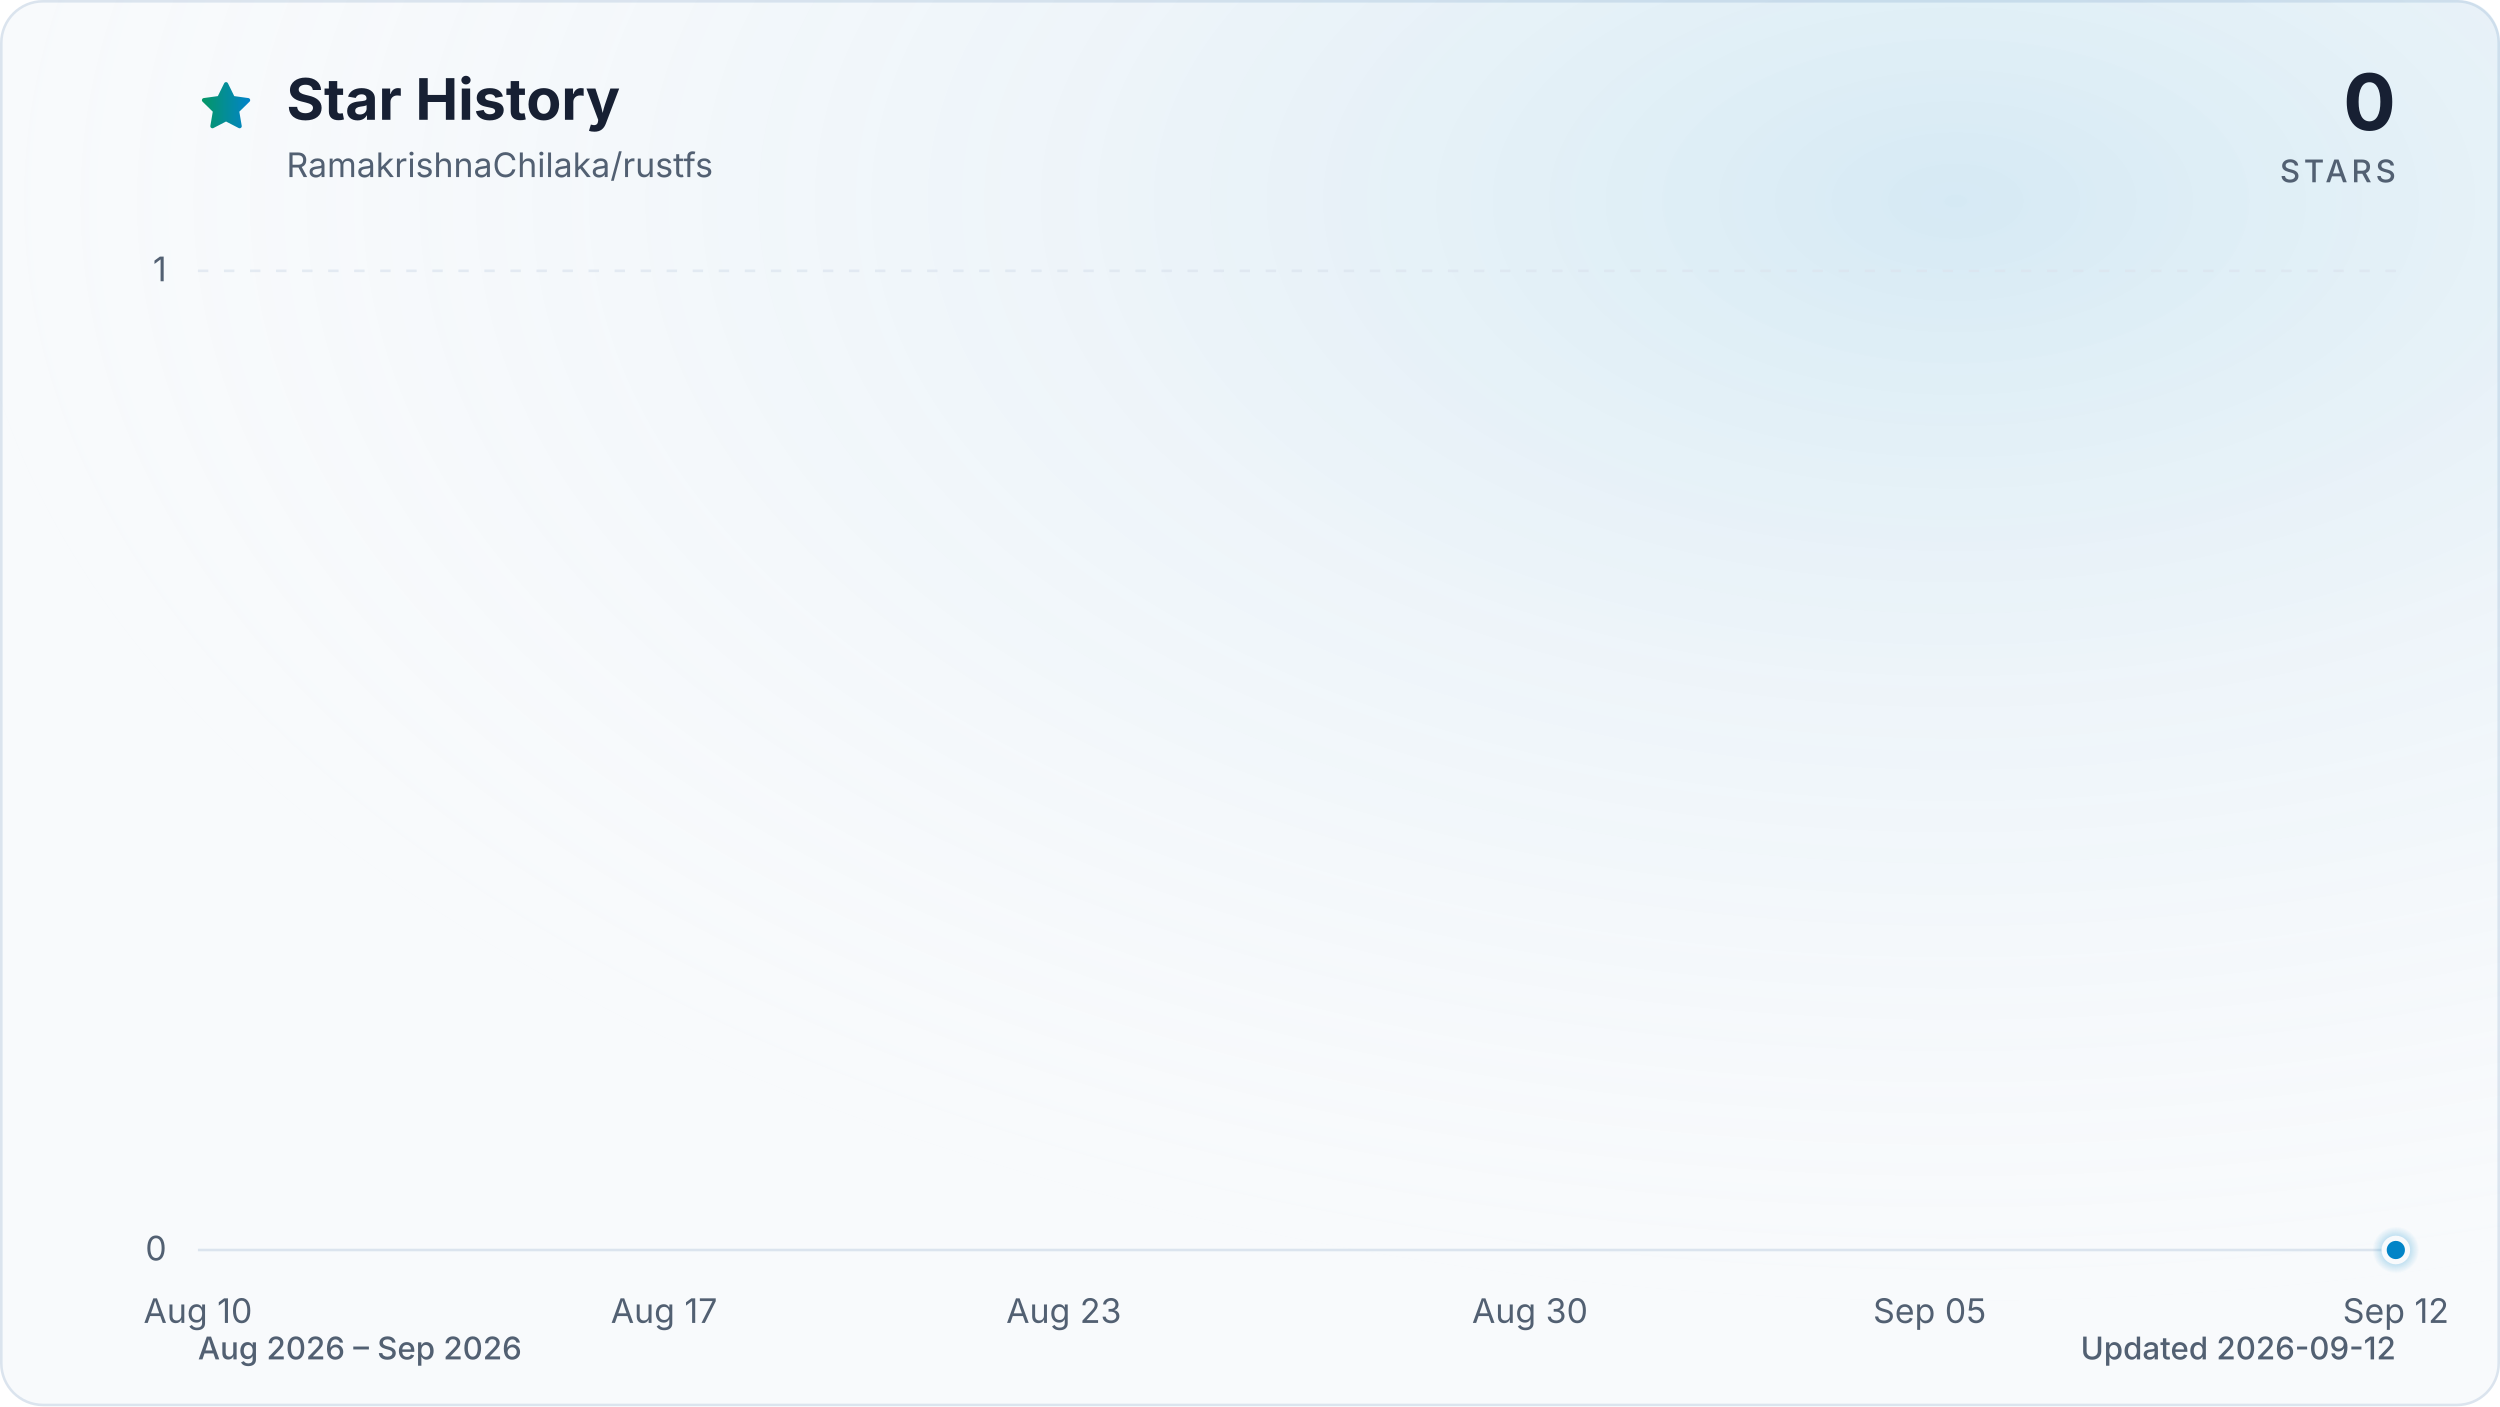
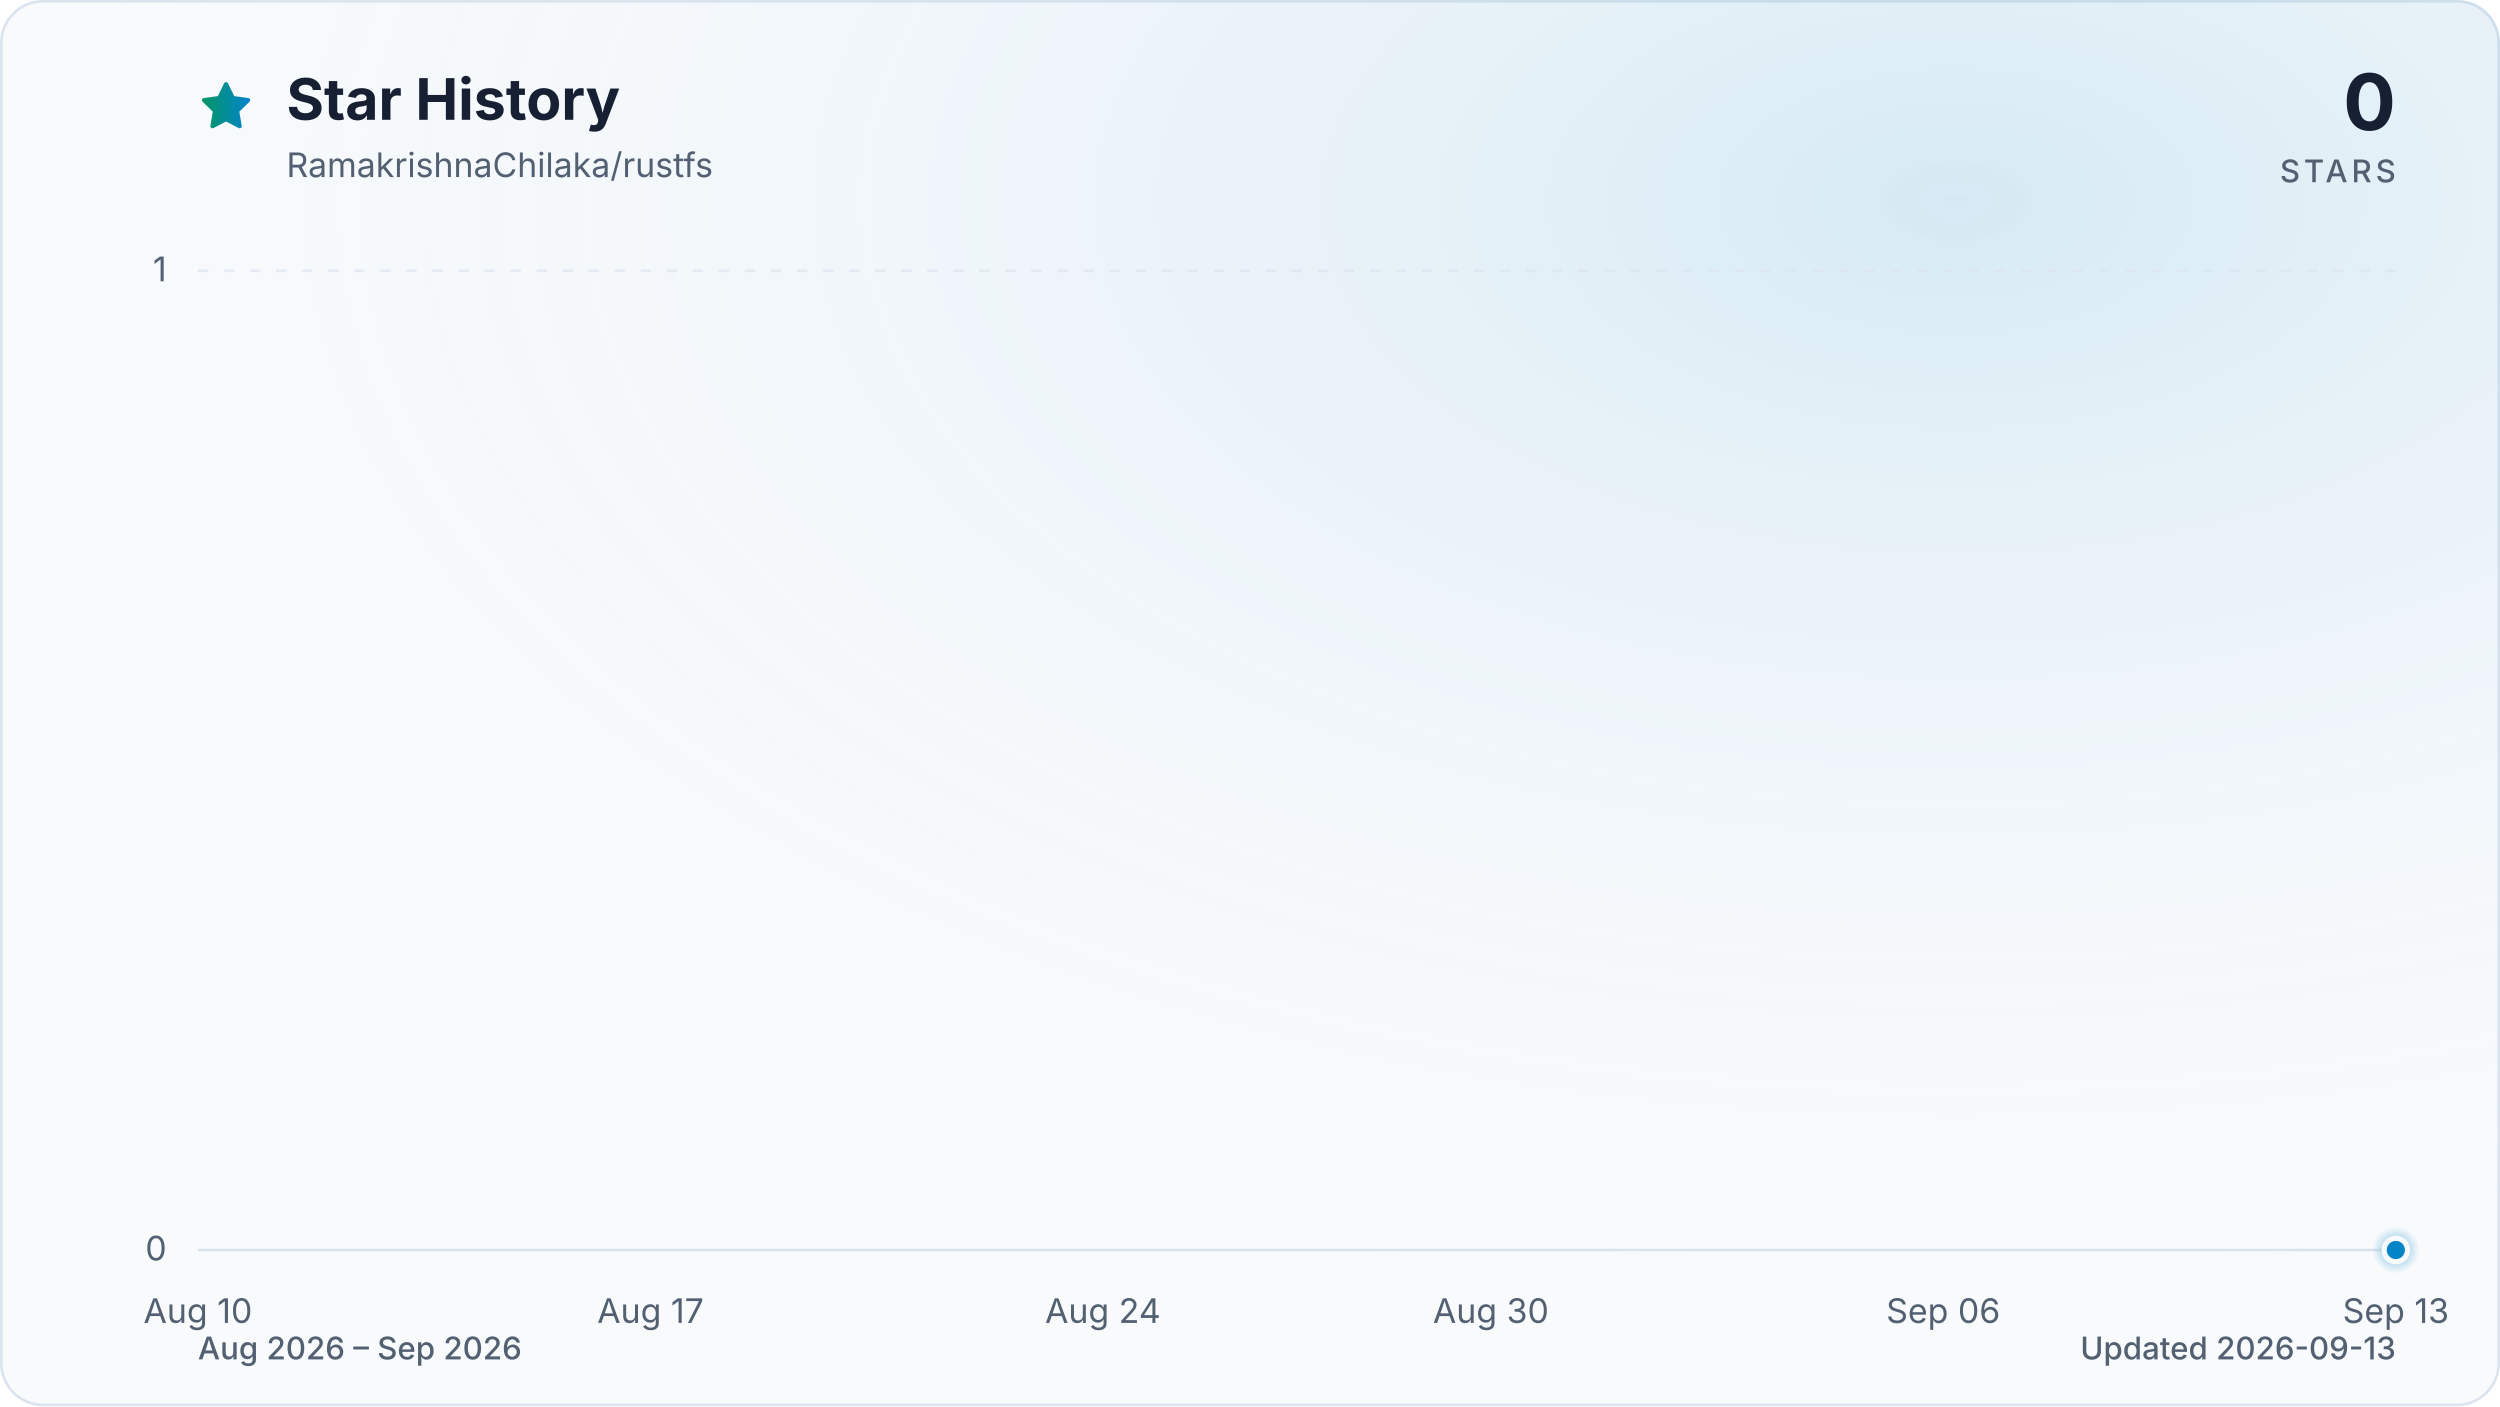
<svg xmlns="http://www.w3.org/2000/svg" viewBox="0 0 960 540" role="img" aria-labelledby="title description" data-style="gradient" data-variant="glow" data-animated="true">
  <defs>
    <linearGradient id="trend" x1="0" y1="0" x2="1" y2="0">
      <stop offset="0%" stop-color="#059669" />
      <stop offset="100%" stop-color="#0284c7" />
    </linearGradient>
    <linearGradient id="area" x1="0" y1="0" x2="0" y2="1">
      <stop offset="0%" stop-color="#059669" stop-opacity="0.30" />
      <stop offset="55%" stop-color="#0284c7" stop-opacity="0.10" />
      <stop offset="100%" stop-color="#0284c7" stop-opacity="0.01" />
    </linearGradient>
    <radialGradient id="marker-halo" cx="50%" cy="50%" r="50%">
      <stop offset="0%" stop-color="#0284c7" stop-opacity="0.55" />
      <stop offset="100%" stop-color="#0284c7" stop-opacity="0" />
    </radialGradient>
    <radialGradient id="surface-glow" cx="78%" cy="14%" r="80%">
      <stop offset="0%" stop-color="#0284c7" stop-opacity="0.14" />
      <stop offset="100%" stop-color="#f8fafc" stop-opacity="0" />
    </radialGradient>
    <filter id="trend-glow" x="-20%" y="-20%" width="140%" height="140%">
      <feGaussianBlur stdDeviation="7" />
    </filter>
  </defs>
  <style>
.trend-enter{transform-box:fill-box;transform-origin:center;animation:trend-enter 520ms cubic-bezier(0.16,1,0.3,1)}
.marker-enter{transform-box:fill-box;transform-origin:center;animation:marker-enter 320ms cubic-bezier(0.16,1,0.3,1) 200ms both}
.marker-pulse{transform-box:fill-box;transform-origin:center;animation:marker-pulse 2.6s ease-out infinite}
@keyframes trend-enter{from{opacity:.35;transform:translateY(10px)}to{opacity:1;transform:translateY(0)}}
@keyframes marker-enter{from{opacity:0;transform:scale(.4)}to{opacity:1;transform:scale(1)}}
@keyframes marker-pulse{0%{opacity:.5;transform:scale(.7)}70%,100%{opacity:0;transform:scale(2.1)}}
@media (prefers-reduced-motion:reduce){.trend-enter,.marker-enter,.marker-pulse{animation:none!important}}
@media (prefers-reduced-motion:reduce){.marker-pulse{opacity:0}}
</style>
  <rect x="0.5" y="0.5" width="959" height="539" fill="#f8fafc" stroke="#dbe4ee" stroke-width="1" rx="16" />
  <rect width="960" height="540" fill="url(#surface-glow)" rx="16" />
  <path d="M12 2.6l2.9 5.9 6.5.9-4.7 4.6 1.1 6.5-5.8-3-5.8 3 1.1-6.5-4.7-4.6 6.5-.9L12 2.6Z" transform="translate(76 30) scale(.9)" fill="url(#trend)" stroke="url(#trend)" stroke-width="1.8" stroke-linejoin="round" aria-hidden="true" />
  <text x="110" y="46" fill="#172033" font-family="ui-sans-serif, system-ui, -apple-system, BlinkMacSystemFont, 'Segoe UI', sans-serif" font-size="22" font-weight="700">Star History</text>
  <text x="110" y="68" fill="#526072" font-family="ui-sans-serif, system-ui, -apple-system, BlinkMacSystemFont, 'Segoe UI', sans-serif" font-size="13">RamakrishnaChilaka/rustfs</text>
  <text x="920" y="50" fill="#172033" font-family="ui-sans-serif, system-ui, -apple-system, BlinkMacSystemFont, 'Segoe UI', sans-serif" font-size="30" font-weight="700" text-anchor="end">0</text>
  <text x="920" y="70" fill="#526072" font-family="ui-sans-serif, system-ui, -apple-system, BlinkMacSystemFont, 'Segoe UI', sans-serif" font-size="12" font-weight="500" letter-spacing="1.5" text-anchor="end">STARS</text>
  <line x1="76" y1="480.0" x2="920" y2="480.0" stroke="#dbe4ee" stroke-width="1" stroke-dasharray="0" opacity="1" />
  <text x="64" y="484.0" fill="#526072" font-family="ui-sans-serif, system-ui, -apple-system, BlinkMacSystemFont, 'Segoe UI', sans-serif" font-size="13" text-anchor="end">0</text>
  <line x1="76" y1="104.0" x2="920" y2="104.0" stroke="#dbe4ee" stroke-width="1" stroke-dasharray="4 6" opacity="0.7" />
  <text x="64" y="108.0" fill="#526072" font-family="ui-sans-serif, system-ui, -apple-system, BlinkMacSystemFont, 'Segoe UI', sans-serif" font-size="13" text-anchor="end">1</text>
  <text x="76.0" y="508" fill="#526072" font-family="ui-sans-serif, system-ui, -apple-system, BlinkMacSystemFont, 'Segoe UI', sans-serif" font-size="13" text-anchor="middle">Aug 10</text>
-   <text x="255.0" y="508" fill="#526072" font-family="ui-sans-serif, system-ui, -apple-system, BlinkMacSystemFont, 'Segoe UI', sans-serif" font-size="13" text-anchor="middle">Aug 17</text>
-   <text x="408.5" y="508" fill="#526072" font-family="ui-sans-serif, system-ui, -apple-system, BlinkMacSystemFont, 'Segoe UI', sans-serif" font-size="13" text-anchor="middle">Aug 23</text>
-   <text x="587.5" y="508" fill="#526072" font-family="ui-sans-serif, system-ui, -apple-system, BlinkMacSystemFont, 'Segoe UI', sans-serif" font-size="13" text-anchor="middle">Aug 30</text>
-   <text x="741.0" y="508" fill="#526072" font-family="ui-sans-serif, system-ui, -apple-system, BlinkMacSystemFont, 'Segoe UI', sans-serif" font-size="13" text-anchor="middle">Sep 05</text>
-   <text x="920.0" y="508" fill="#526072" font-family="ui-sans-serif, system-ui, -apple-system, BlinkMacSystemFont, 'Segoe UI', sans-serif" font-size="13" text-anchor="middle">Sep 12</text>
+   <text x="249.8" y="508" fill="#526072" font-family="ui-sans-serif, system-ui, -apple-system, BlinkMacSystemFont, 'Segoe UI', sans-serif" font-size="13" text-anchor="middle">Aug 17</text>
+   <text x="423.5" y="508" fill="#526072" font-family="ui-sans-serif, system-ui, -apple-system, BlinkMacSystemFont, 'Segoe UI', sans-serif" font-size="13" text-anchor="middle">Aug 24</text>
+   <text x="572.5" y="508" fill="#526072" font-family="ui-sans-serif, system-ui, -apple-system, BlinkMacSystemFont, 'Segoe UI', sans-serif" font-size="13" text-anchor="middle">Aug 30</text>
+   <text x="746.2" y="508" fill="#526072" font-family="ui-sans-serif, system-ui, -apple-system, BlinkMacSystemFont, 'Segoe UI', sans-serif" font-size="13" text-anchor="middle">Sep 06</text>
+   <text x="920.0" y="508" fill="#526072" font-family="ui-sans-serif, system-ui, -apple-system, BlinkMacSystemFont, 'Segoe UI', sans-serif" font-size="13" text-anchor="middle">Sep 13</text>
  <g class="trend-enter">
-     <path d="M 76.0 480.0 C 84.5 480.0, 93.1 480.0, 101.6 480.0 C 110.1 480.0, 118.6 480.0, 127.2 480.0 C 135.7 480.0, 144.2 480.0, 152.7 480.0 C 161.3 480.0, 169.8 480.0, 178.3 480.0 C 186.8 480.0, 195.4 480.0, 203.9 480.0 C 212.4 480.0, 220.9 480.0, 229.5 480.0 C 238.0 480.0, 246.5 480.0, 255.0 480.0 C 263.6 480.0, 272.1 480.0, 280.6 480.0 C 289.1 480.0, 297.7 480.0, 306.2 480.0 C 314.7 480.0, 323.2 480.0, 331.8 480.0 C 340.3 480.0, 348.8 480.0, 357.3 480.0 C 365.9 480.0, 374.4 480.0, 382.9 480.0 C 391.4 480.0, 400.0 480.0, 408.5 480.0 C 417.0 480.0, 425.5 480.0, 434.1 480.0 C 442.6 480.0, 451.1 480.0, 459.6 480.0 C 468.2 480.0, 476.7 480.0, 485.2 480.0 C 493.7 480.0, 502.3 480.0, 510.8 480.0 C 519.3 480.0, 527.8 480.0, 536.4 480.0 C 544.9 480.0, 553.4 480.0, 561.9 480.0 C 570.5 480.0, 579.0 480.0, 587.5 480.0 C 596.0 480.0, 604.6 480.0, 613.1 480.0 C 621.6 480.0, 630.1 480.0, 638.7 480.0 C 647.2 480.0, 655.7 480.0, 664.2 480.0 C 672.8 480.0, 681.3 480.0, 689.8 480.0 C 698.3 480.0, 706.9 480.0, 715.4 480.0 C 723.9 480.0, 732.4 480.0, 741.0 480.0 C 749.5 480.0, 758.0 480.0, 766.5 480.0 C 775.1 480.0, 783.6 480.0, 792.1 480.0 C 800.6 480.0, 809.2 480.0, 817.7 480.0 C 826.2 480.0, 834.7 480.0, 843.3 480.0 C 851.8 480.0, 860.3 480.0, 868.8 480.0 C 877.4 480.0, 885.9 480.0, 894.4 480.0 C 902.9 480.0, 911.5 480.0, 920.0 480.0 L 920.0 480.0 L 76.0 480.0 Z" fill="url(#area)" />
-     <path d="M 76.0 480.0 C 84.5 480.0, 93.1 480.0, 101.6 480.0 C 110.1 480.0, 118.6 480.0, 127.2 480.0 C 135.7 480.0, 144.2 480.0, 152.7 480.0 C 161.3 480.0, 169.8 480.0, 178.3 480.0 C 186.8 480.0, 195.4 480.0, 203.9 480.0 C 212.4 480.0, 220.9 480.0, 229.5 480.0 C 238.0 480.0, 246.5 480.0, 255.0 480.0 C 263.6 480.0, 272.1 480.0, 280.6 480.0 C 289.1 480.0, 297.7 480.0, 306.2 480.0 C 314.7 480.0, 323.2 480.0, 331.8 480.0 C 340.3 480.0, 348.8 480.0, 357.3 480.0 C 365.9 480.0, 374.4 480.0, 382.9 480.0 C 391.4 480.0, 400.0 480.0, 408.5 480.0 C 417.0 480.0, 425.5 480.0, 434.1 480.0 C 442.6 480.0, 451.1 480.0, 459.6 480.0 C 468.2 480.0, 476.7 480.0, 485.2 480.0 C 493.7 480.0, 502.3 480.0, 510.8 480.0 C 519.3 480.0, 527.8 480.0, 536.4 480.0 C 544.9 480.0, 553.4 480.0, 561.9 480.0 C 570.5 480.0, 579.0 480.0, 587.5 480.0 C 596.0 480.0, 604.6 480.0, 613.1 480.0 C 621.6 480.0, 630.1 480.0, 638.7 480.0 C 647.2 480.0, 655.7 480.0, 664.2 480.0 C 672.8 480.0, 681.3 480.0, 689.8 480.0 C 698.3 480.0, 706.9 480.0, 715.4 480.0 C 723.9 480.0, 732.4 480.0, 741.0 480.0 C 749.5 480.0, 758.0 480.0, 766.5 480.0 C 775.1 480.0, 783.6 480.0, 792.1 480.0 C 800.6 480.0, 809.2 480.0, 817.7 480.0 C 826.2 480.0, 834.7 480.0, 843.3 480.0 C 851.8 480.0, 860.3 480.0, 868.8 480.0 C 877.4 480.0, 885.9 480.0, 894.4 480.0 C 902.9 480.0, 911.5 480.0, 920.0 480.0" fill="none" stroke="url(#trend)" stroke-width="12" stroke-linecap="round" stroke-linejoin="round" opacity="0.16" filter="url(#trend-glow)" />
-     <path d="M 76.0 480.0 C 84.5 480.0, 93.1 480.0, 101.6 480.0 C 110.1 480.0, 118.6 480.0, 127.2 480.0 C 135.7 480.0, 144.2 480.0, 152.7 480.0 C 161.3 480.0, 169.8 480.0, 178.3 480.0 C 186.8 480.0, 195.4 480.0, 203.9 480.0 C 212.4 480.0, 220.9 480.0, 229.5 480.0 C 238.0 480.0, 246.5 480.0, 255.0 480.0 C 263.6 480.0, 272.1 480.0, 280.6 480.0 C 289.1 480.0, 297.7 480.0, 306.2 480.0 C 314.7 480.0, 323.2 480.0, 331.8 480.0 C 340.3 480.0, 348.8 480.0, 357.3 480.0 C 365.9 480.0, 374.4 480.0, 382.9 480.0 C 391.4 480.0, 400.0 480.0, 408.5 480.0 C 417.0 480.0, 425.5 480.0, 434.1 480.0 C 442.6 480.0, 451.1 480.0, 459.6 480.0 C 468.2 480.0, 476.7 480.0, 485.2 480.0 C 493.7 480.0, 502.3 480.0, 510.8 480.0 C 519.3 480.0, 527.8 480.0, 536.4 480.0 C 544.9 480.0, 553.4 480.0, 561.9 480.0 C 570.5 480.0, 579.0 480.0, 587.5 480.0 C 596.0 480.0, 604.6 480.0, 613.1 480.0 C 621.6 480.0, 630.1 480.0, 638.7 480.0 C 647.2 480.0, 655.7 480.0, 664.2 480.0 C 672.8 480.0, 681.3 480.0, 689.8 480.0 C 698.3 480.0, 706.9 480.0, 715.4 480.0 C 723.9 480.0, 732.4 480.0, 741.0 480.0 C 749.5 480.0, 758.0 480.0, 766.5 480.0 C 775.1 480.0, 783.6 480.0, 792.1 480.0 C 800.6 480.0, 809.2 480.0, 817.7 480.0 C 826.2 480.0, 834.7 480.0, 843.3 480.0 C 851.8 480.0, 860.3 480.0, 868.8 480.0 C 877.4 480.0, 885.9 480.0, 894.4 480.0 C 902.9 480.0, 911.5 480.0, 920.0 480.0" fill="none" stroke="url(#trend)" stroke-width="3" stroke-linecap="round" stroke-linejoin="round" />
+     <path d="M 76.0 480.0 C 84.3 480.0, 92.5 480.0, 100.8 480.0 C 109.1 480.0, 117.4 480.0, 125.6 480.0 C 133.9 480.0, 142.2 480.0, 150.5 480.0 C 158.7 480.0, 167.0 480.0, 175.3 480.0 C 183.6 480.0, 191.8 480.0, 200.1 480.0 C 208.4 480.0, 216.7 480.0, 224.9 480.0 C 233.2 480.0, 241.5 480.0, 249.8 480.0 C 258.0 480.0, 266.3 480.0, 274.6 480.0 C 282.9 480.0, 291.1 480.0, 299.4 480.0 C 307.7 480.0, 316.0 480.0, 324.2 480.0 C 332.5 480.0, 340.8 480.0, 349.1 480.0 C 357.3 480.0, 365.6 480.0, 373.9 480.0 C 382.2 480.0, 390.4 480.0, 398.7 480.0 C 407.0 480.0, 415.3 480.0, 423.5 480.0 C 431.8 480.0, 440.1 480.0, 448.4 480.0 C 456.6 480.0, 464.9 480.0, 473.2 480.0 C 481.5 480.0, 489.7 480.0, 498.0 480.0 C 506.3 480.0, 514.5 480.0, 522.8 480.0 C 531.1 480.0, 539.4 480.0, 547.6 480.0 C 555.9 480.0, 564.2 480.0, 572.5 480.0 C 580.7 480.0, 589.0 480.0, 597.3 480.0 C 605.6 480.0, 613.8 480.0, 622.1 480.0 C 630.4 480.0, 638.7 480.0, 646.9 480.0 C 655.2 480.0, 663.5 480.0, 671.8 480.0 C 680.0 480.0, 688.3 480.0, 696.6 480.0 C 704.9 480.0, 713.1 480.0, 721.4 480.0 C 729.7 480.0, 738.0 480.0, 746.2 480.0 C 754.5 480.0, 762.8 480.0, 771.1 480.0 C 779.3 480.0, 787.6 480.0, 795.9 480.0 C 804.2 480.0, 812.4 480.0, 820.7 480.0 C 829.0 480.0, 837.3 480.0, 845.5 480.0 C 853.8 480.0, 862.1 480.0, 870.4 480.0 C 878.6 480.0, 886.9 480.0, 895.2 480.0 C 903.5 480.0, 911.7 480.0, 920.0 480.0 L 920.0 480.0 L 76.0 480.0 Z" fill="url(#area)" />
+     <path d="M 76.0 480.0 C 84.3 480.0, 92.5 480.0, 100.8 480.0 C 109.1 480.0, 117.4 480.0, 125.6 480.0 C 133.9 480.0, 142.2 480.0, 150.5 480.0 C 158.7 480.0, 167.0 480.0, 175.3 480.0 C 183.6 480.0, 191.8 480.0, 200.1 480.0 C 208.4 480.0, 216.7 480.0, 224.9 480.0 C 233.2 480.0, 241.5 480.0, 249.8 480.0 C 258.0 480.0, 266.3 480.0, 274.6 480.0 C 282.9 480.0, 291.1 480.0, 299.4 480.0 C 307.7 480.0, 316.0 480.0, 324.2 480.0 C 332.5 480.0, 340.8 480.0, 349.1 480.0 C 357.3 480.0, 365.6 480.0, 373.9 480.0 C 382.2 480.0, 390.4 480.0, 398.7 480.0 C 407.0 480.0, 415.3 480.0, 423.5 480.0 C 431.8 480.0, 440.1 480.0, 448.4 480.0 C 456.6 480.0, 464.9 480.0, 473.2 480.0 C 481.5 480.0, 489.7 480.0, 498.0 480.0 C 506.3 480.0, 514.5 480.0, 522.8 480.0 C 531.1 480.0, 539.4 480.0, 547.6 480.0 C 555.9 480.0, 564.2 480.0, 572.5 480.0 C 580.7 480.0, 589.0 480.0, 597.3 480.0 C 605.6 480.0, 613.8 480.0, 622.1 480.0 C 630.4 480.0, 638.7 480.0, 646.9 480.0 C 655.2 480.0, 663.5 480.0, 671.8 480.0 C 680.0 480.0, 688.3 480.0, 696.6 480.0 C 704.9 480.0, 713.1 480.0, 721.4 480.0 C 729.7 480.0, 738.0 480.0, 746.2 480.0 C 754.5 480.0, 762.8 480.0, 771.1 480.0 C 779.3 480.0, 787.6 480.0, 795.9 480.0 C 804.2 480.0, 812.4 480.0, 820.7 480.0 C 829.0 480.0, 837.3 480.0, 845.5 480.0 C 853.8 480.0, 862.1 480.0, 870.4 480.0 C 878.6 480.0, 886.9 480.0, 895.2 480.0 C 903.5 480.0, 911.7 480.0, 920.0 480.0" fill="none" stroke="url(#trend)" stroke-width="12" stroke-linecap="round" stroke-linejoin="round" opacity="0.16" filter="url(#trend-glow)" />
+     <path d="M 76.0 480.0 C 84.3 480.0, 92.5 480.0, 100.8 480.0 C 109.1 480.0, 117.4 480.0, 125.6 480.0 C 133.9 480.0, 142.2 480.0, 150.5 480.0 C 158.7 480.0, 167.0 480.0, 175.3 480.0 C 183.6 480.0, 191.8 480.0, 200.1 480.0 C 208.4 480.0, 216.7 480.0, 224.9 480.0 C 233.2 480.0, 241.5 480.0, 249.8 480.0 C 258.0 480.0, 266.3 480.0, 274.6 480.0 C 282.9 480.0, 291.1 480.0, 299.4 480.0 C 307.7 480.0, 316.0 480.0, 324.2 480.0 C 332.5 480.0, 340.8 480.0, 349.1 480.0 C 357.3 480.0, 365.6 480.0, 373.9 480.0 C 382.2 480.0, 390.4 480.0, 398.7 480.0 C 407.0 480.0, 415.3 480.0, 423.5 480.0 C 431.8 480.0, 440.1 480.0, 448.4 480.0 C 456.6 480.0, 464.9 480.0, 473.2 480.0 C 481.5 480.0, 489.7 480.0, 498.0 480.0 C 506.3 480.0, 514.5 480.0, 522.8 480.0 C 531.1 480.0, 539.4 480.0, 547.6 480.0 C 555.9 480.0, 564.2 480.0, 572.5 480.0 C 580.7 480.0, 589.0 480.0, 597.3 480.0 C 605.6 480.0, 613.8 480.0, 622.1 480.0 C 630.4 480.0, 638.7 480.0, 646.9 480.0 C 655.2 480.0, 663.5 480.0, 671.8 480.0 C 680.0 480.0, 688.3 480.0, 696.6 480.0 C 704.9 480.0, 713.1 480.0, 721.4 480.0 C 729.7 480.0, 738.0 480.0, 746.2 480.0 C 754.5 480.0, 762.8 480.0, 771.1 480.0 C 779.3 480.0, 787.6 480.0, 795.9 480.0 C 804.2 480.0, 812.4 480.0, 820.7 480.0 C 829.0 480.0, 837.3 480.0, 845.5 480.0 C 853.8 480.0, 862.1 480.0, 870.4 480.0 C 878.6 480.0, 886.9 480.0, 895.2 480.0 C 903.5 480.0, 911.7 480.0, 920.0 480.0" fill="none" stroke="url(#trend)" stroke-width="3" stroke-linecap="round" stroke-linejoin="round" />
  </g>
  <g class="marker-enter">
    <circle class="marker-pulse" cx="920.0" cy="480.0" r="9" fill="url(#marker-halo)" />
    <circle cx="920.0" cy="480.0" r="4.5" fill="#0284c7" stroke="#f8fafc" stroke-width="2" />
  </g>
  <text x="76" y="522" fill="#526072" font-family="ui-sans-serif, system-ui, -apple-system, BlinkMacSystemFont, 'Segoe UI', sans-serif" font-size="12" font-weight="500">Aug 2026 – Sep 2026</text>
-   <text x="920" y="522" fill="#526072" font-family="ui-sans-serif, system-ui, -apple-system, BlinkMacSystemFont, 'Segoe UI', sans-serif" font-size="12" font-weight="500" text-anchor="end">Updated 2026-09-12</text>
+   <text x="920" y="522" fill="#526072" font-family="ui-sans-serif, system-ui, -apple-system, BlinkMacSystemFont, 'Segoe UI', sans-serif" font-size="12" font-weight="500" text-anchor="end">Updated 2026-09-13</text>
</svg>
